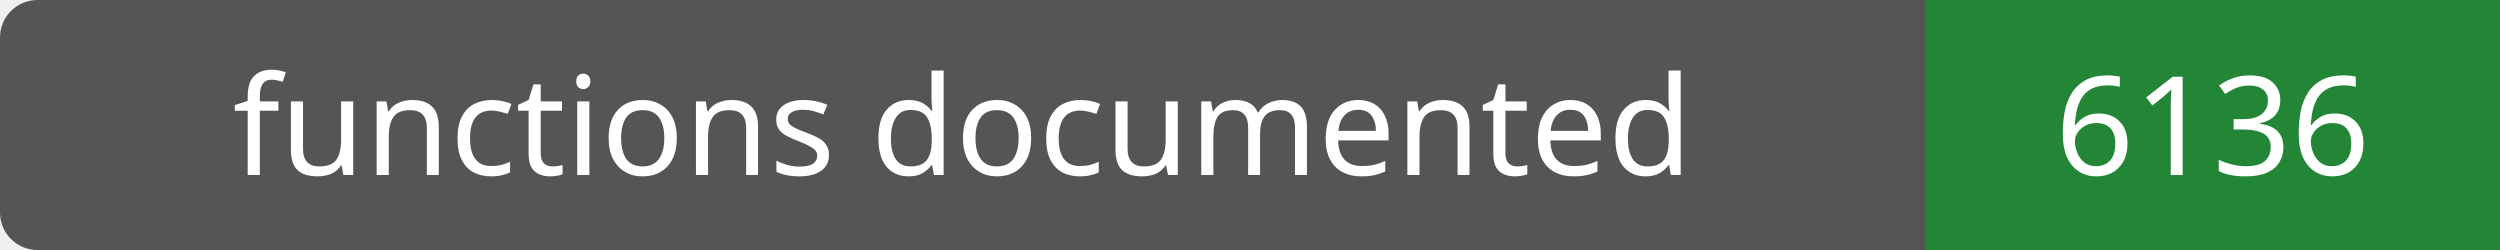
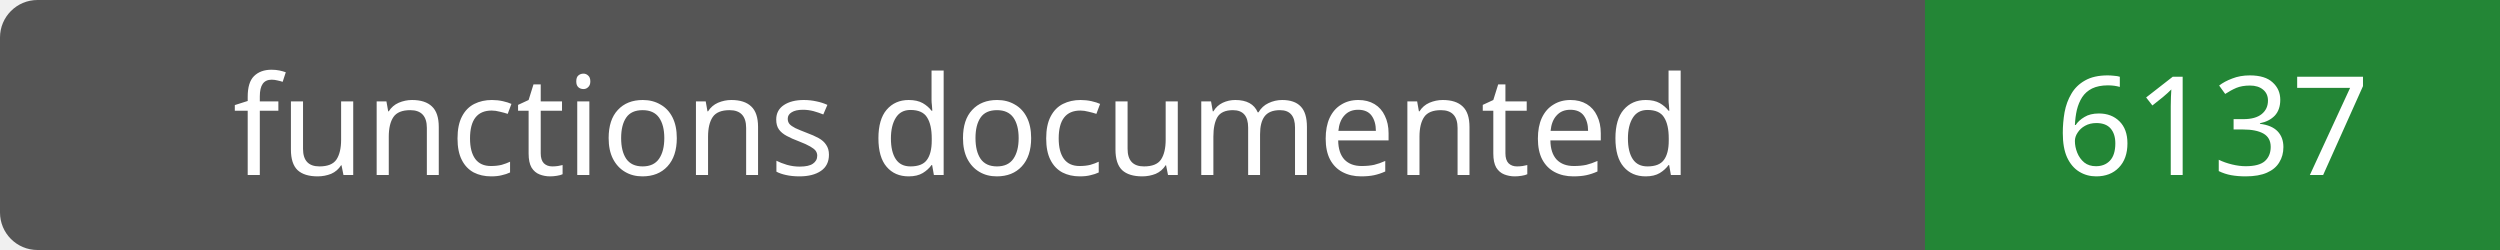
- <svg xmlns="http://www.w3.org/2000/svg" width="200" height="20" role="img" aria-label="functions documented: 6136">
+ <svg xmlns="http://www.w3.org/2000/svg" width="200" height="20" role="img" aria-label="functions documented: 6137">
  <rect width="200" height="20" rx="3" fill="#555" />
  <path fill="#238636" d="M154 0h46v20H154z" />
  <g fill="#fff" text-anchor="middle" font-family="Verdana,sans-serif" font-size="11">
    <text x="77.0" y="14">functions documented</text>
-     <text x="177.0" y="14">6136</text>
+     <text x="177.0" y="14">6137</text>
  </g>
</svg>
